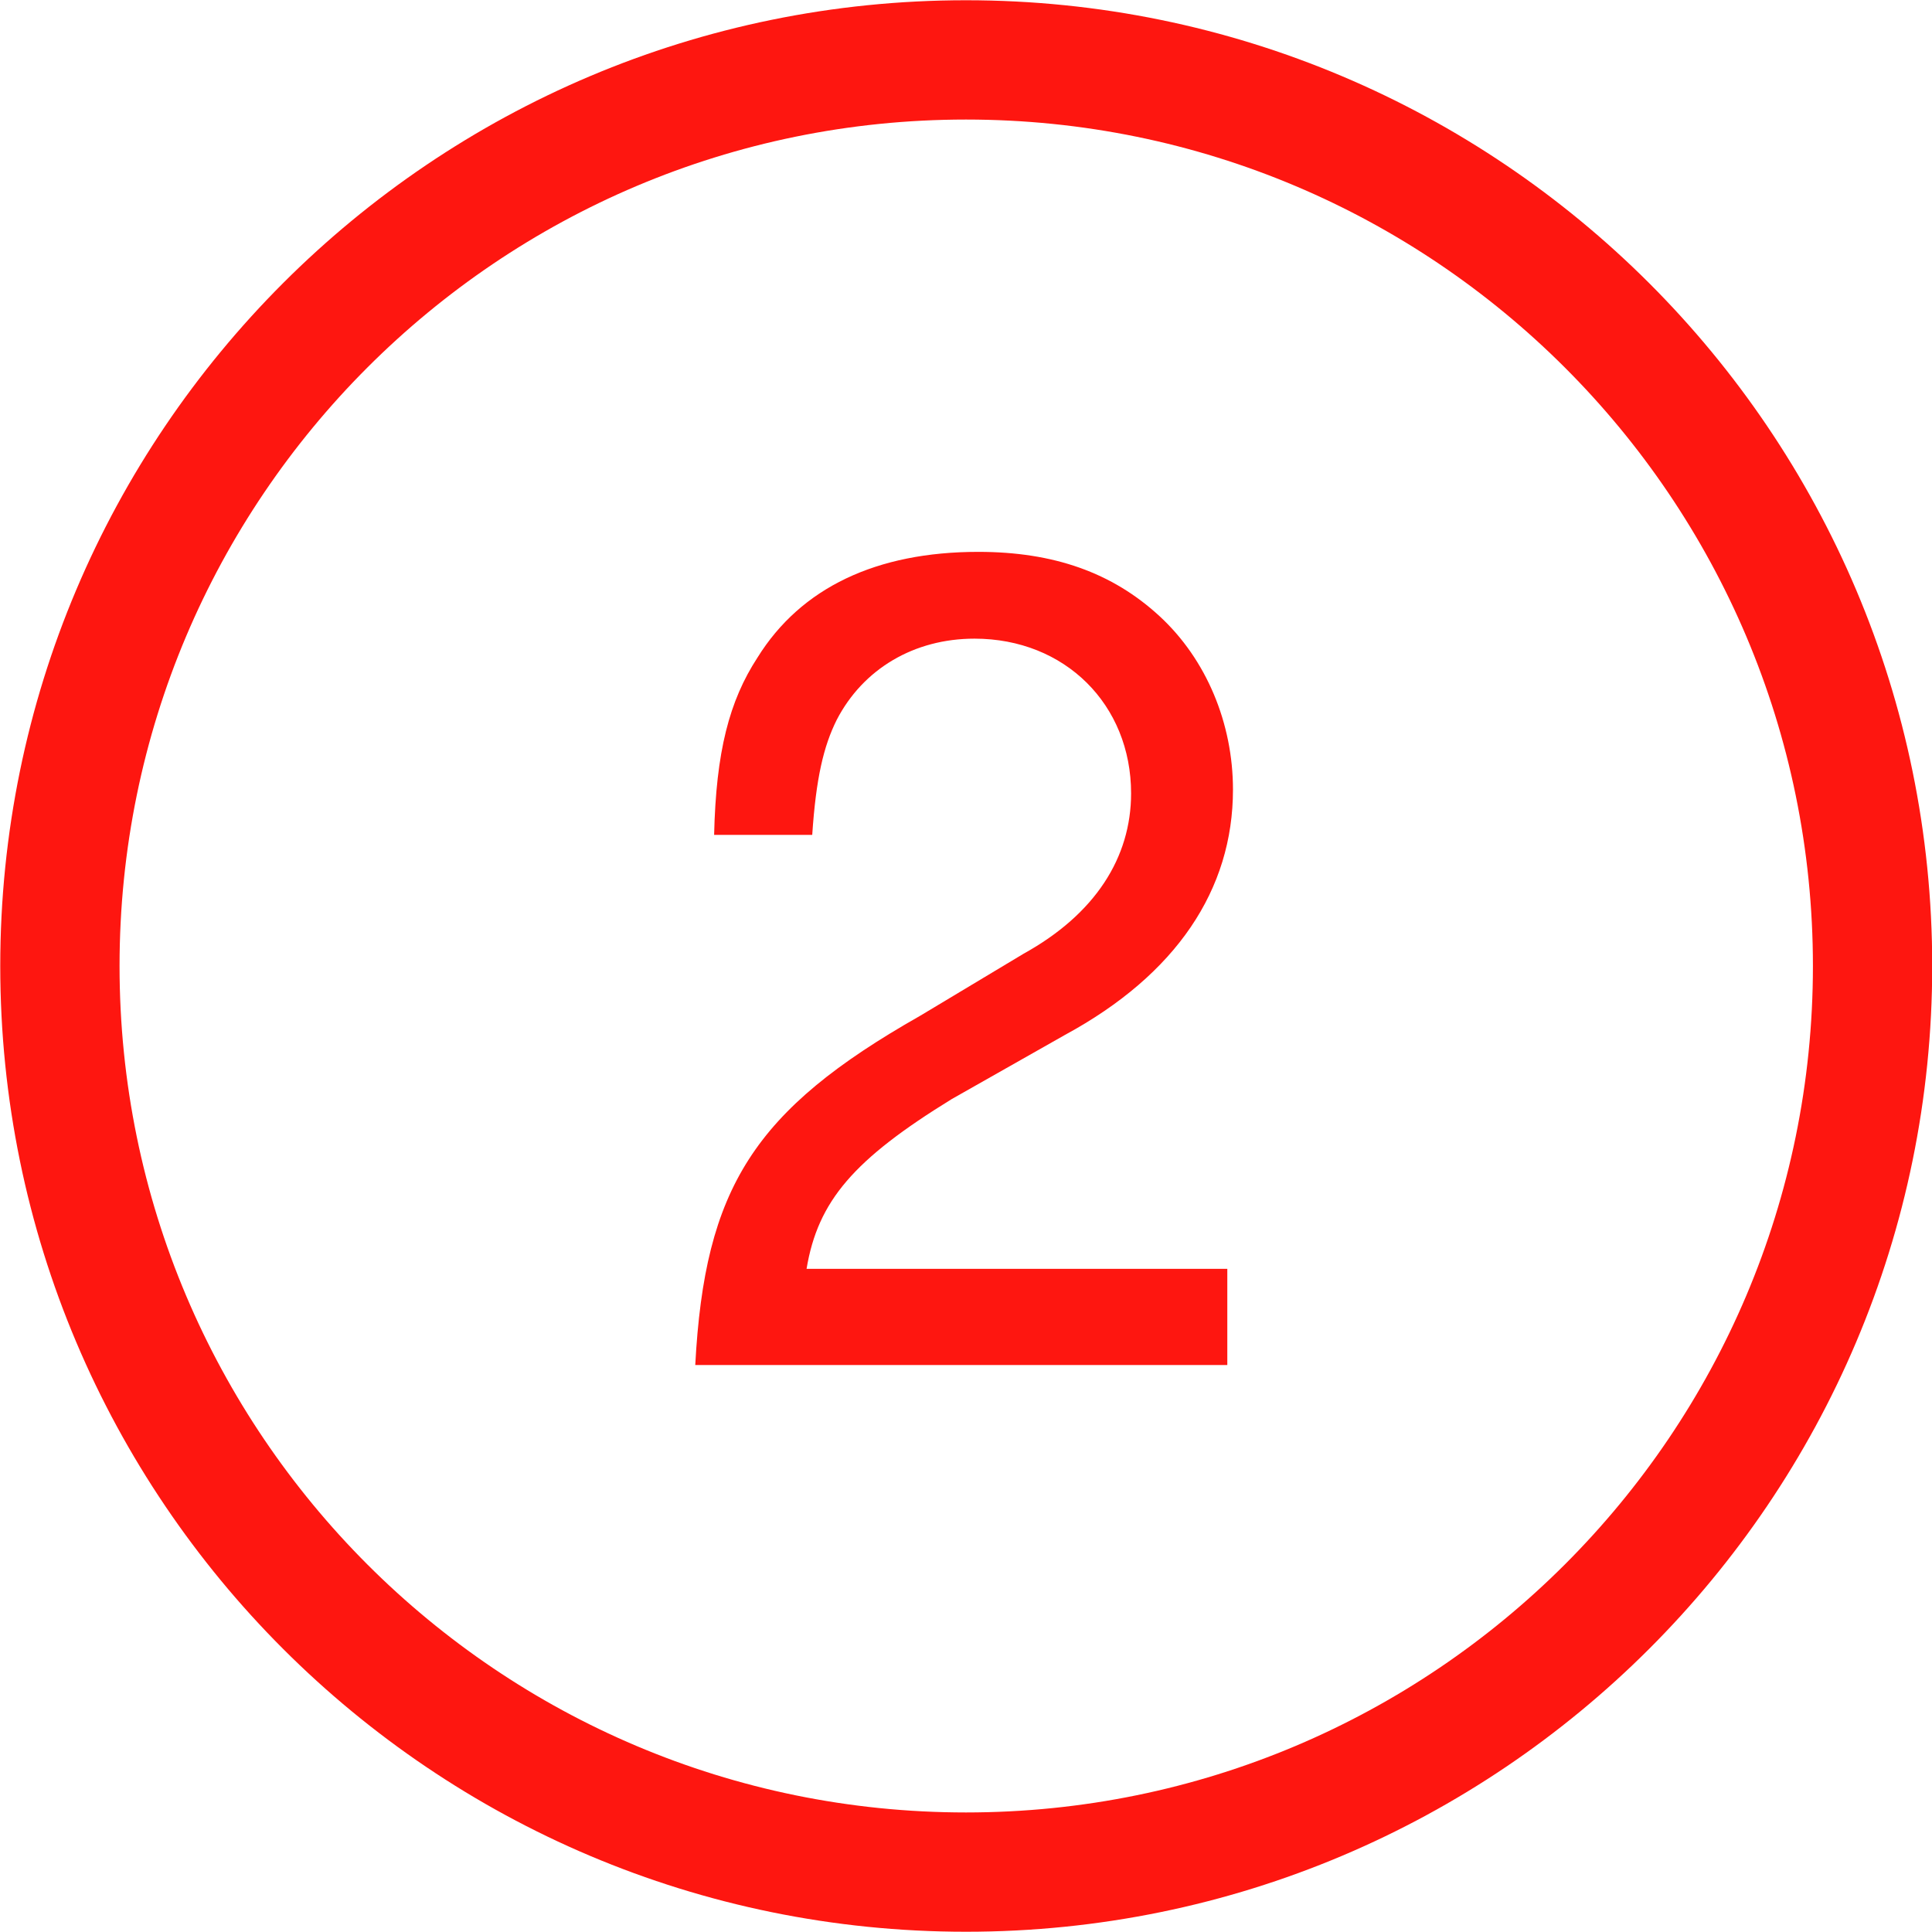
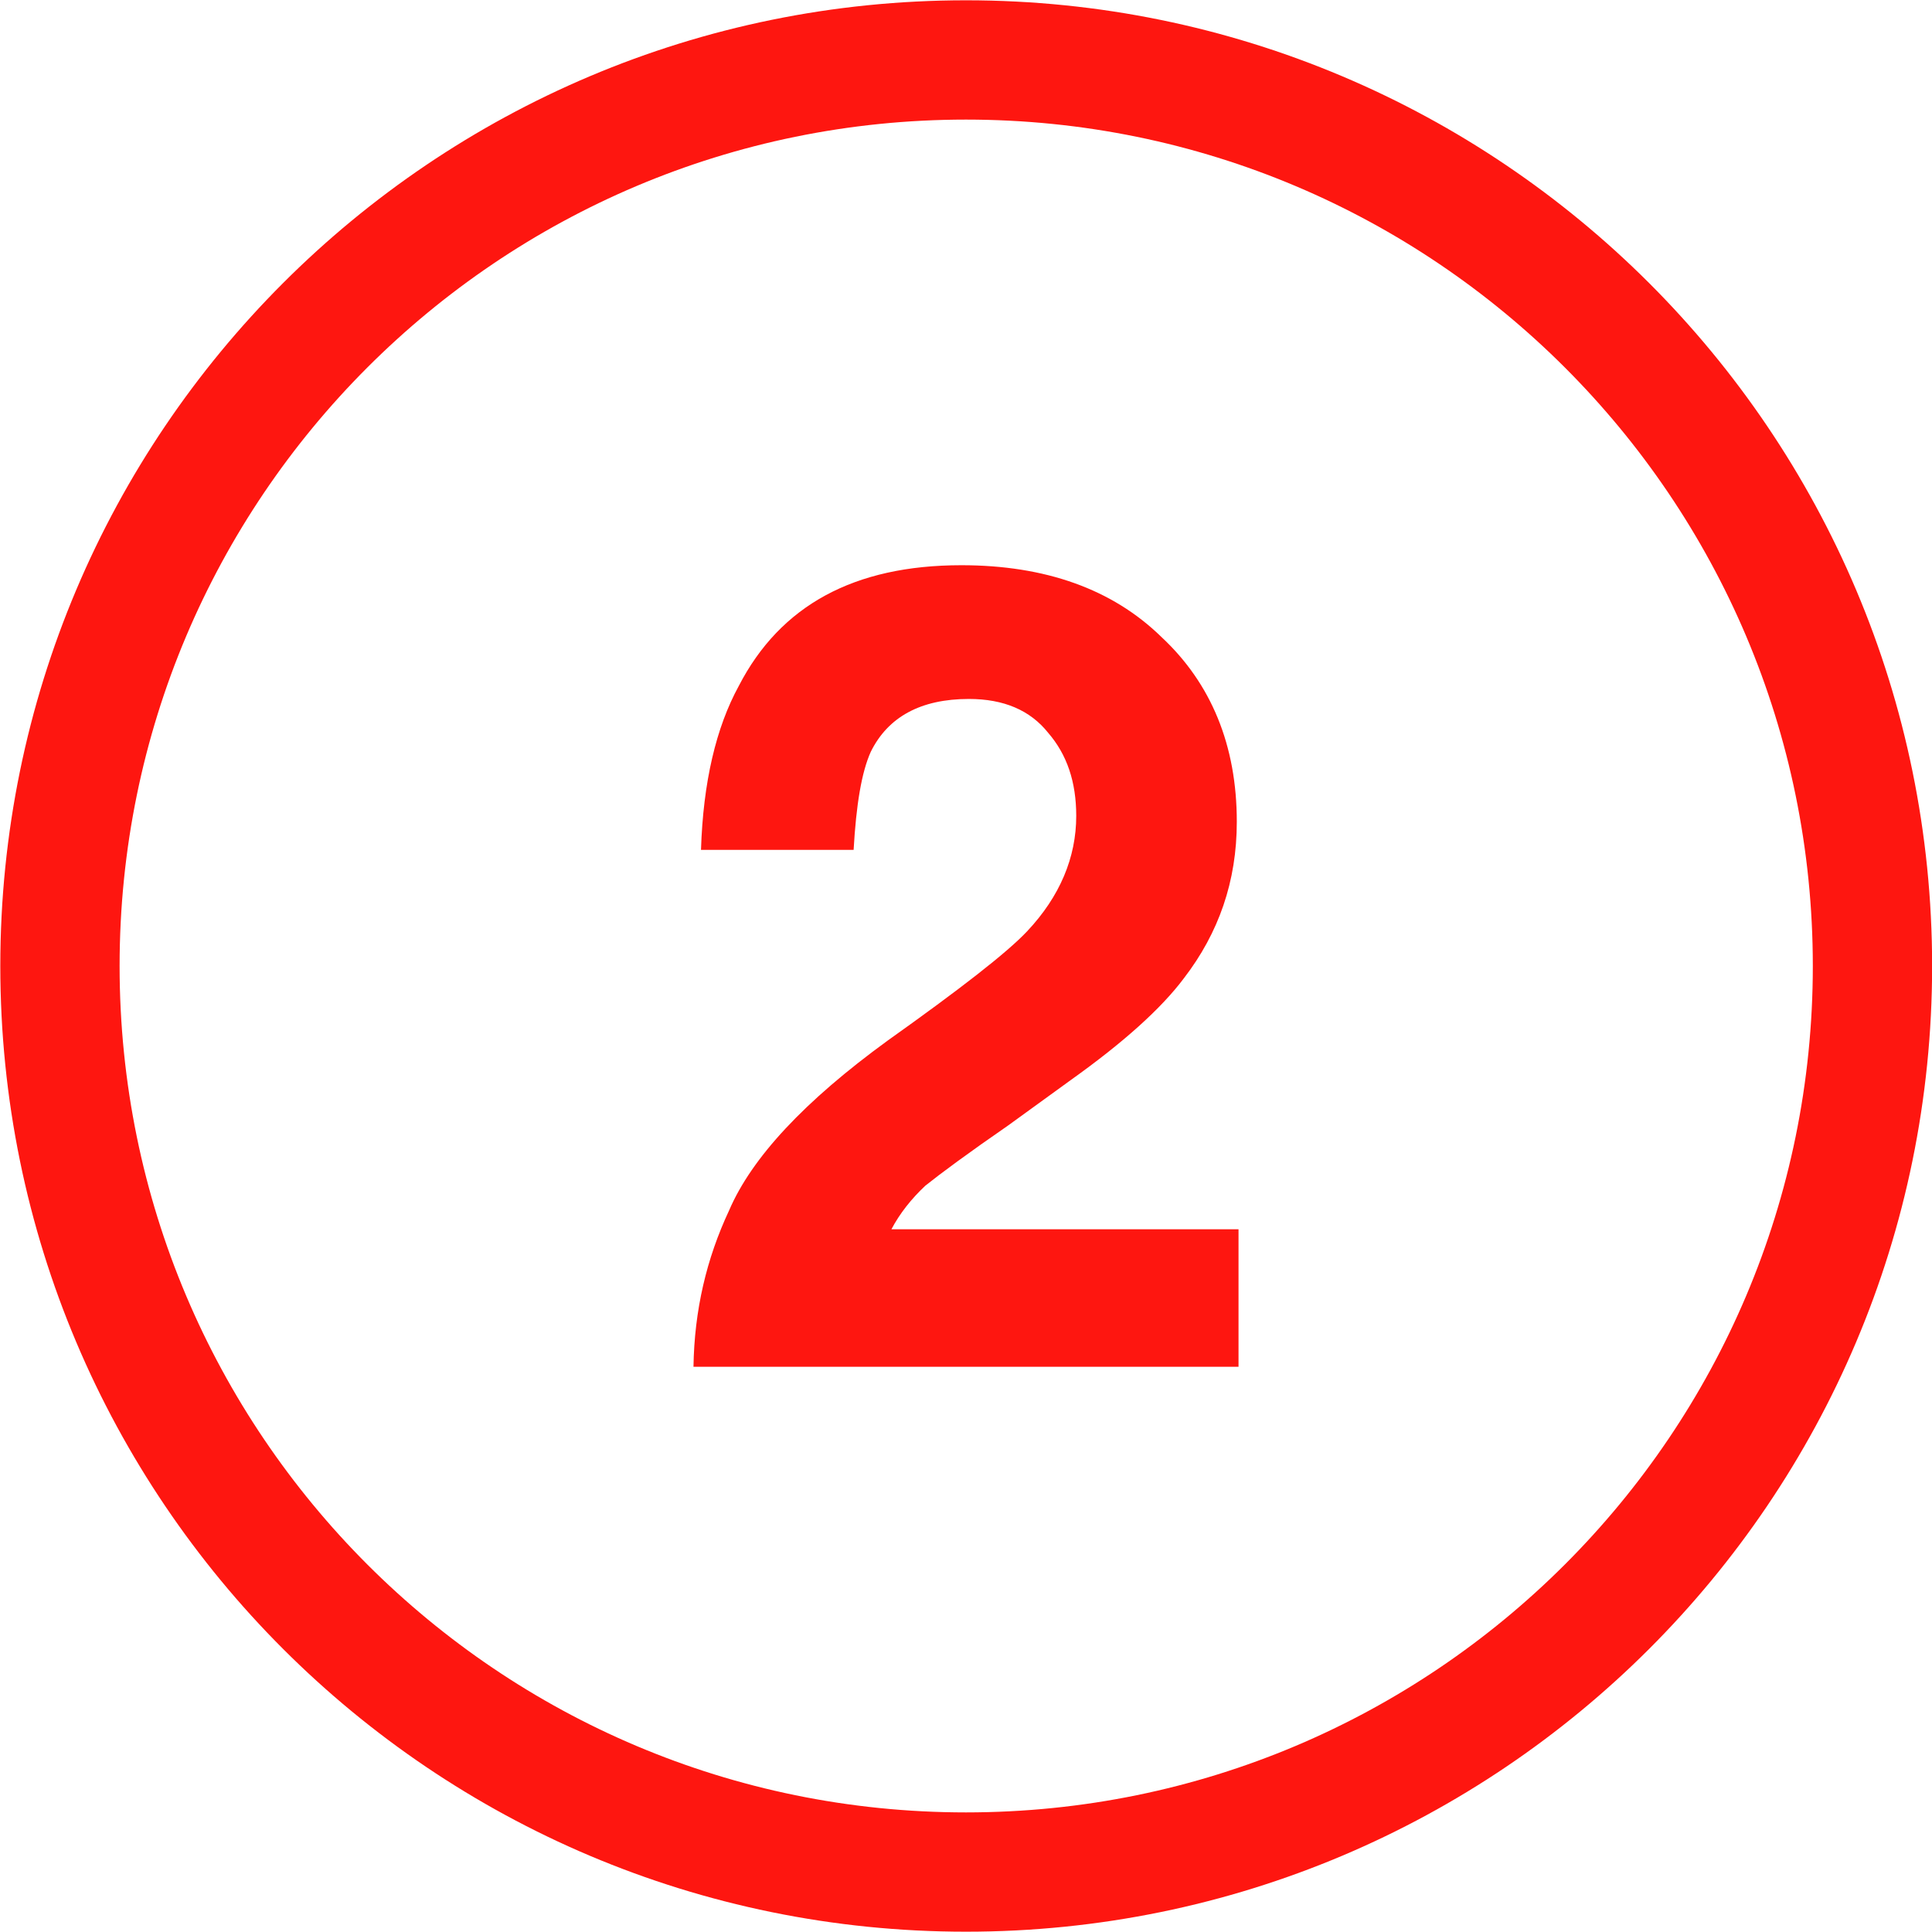
- <svg xmlns="http://www.w3.org/2000/svg" width="16" height="16" viewBox="0 0 16 16" version="1.1" id="svg6">
-   <defs id="defs10" />
-   <path fill-rule="nonzero" fill="rgb(100%, 100%, 100%)" fill-opacity="1" stroke-width="7.182" stroke-linecap="butt" stroke-linejoin="miter" stroke="rgb(99.608%, 8.627%, 6.275%)" stroke-opacity="1" stroke-miterlimit="4" d="M 3196.141 -1310.834 C 3196.141 -1280.713 3171.698 -1256.299 3141.578 -1256.299 C 3111.458 -1256.299 3087.044 -1280.713 3087.044 -1310.834 C 3087.044 -1340.954 3111.458 -1365.368 3141.578 -1365.368 C 3171.698 -1365.368 3196.141 -1340.954 3196.141 -1310.834 Z M 3196.141 -1310.834 " transform="matrix(0.1376, 0, 0, 0.1376, -424.2812, 188.3707)" id="path2" style="stroke-width:7.18;stroke-dasharray:none" />
-   <text xml:space="preserve" style="font-style:normal;font-variant:normal;font-weight:normal;font-stretch:normal;font-size:9.333px;line-height:1.25;font-family:Helvetica;-inkscape-font-specification:'Helvetica, Normal';font-variant-ligatures:normal;font-variant-caps:normal;font-variant-numeric:normal;font-variant-east-asian:normal;letter-spacing:0px;word-spacing:0px;fill:#fe1610;fill-opacity:1;stroke:none;stroke-opacity:1" x="5.446" y="11.32" id="text948">
-     <tspan id="tspan946" x="5.446" y="11.32" style="font-style:normal;font-variant:normal;font-weight:normal;font-stretch:normal;font-size:9.333px;font-family:Helvetica;-inkscape-font-specification:'Helvetica, Normal';font-variant-ligatures:normal;font-variant-caps:normal;font-variant-numeric:normal;font-variant-east-asian:normal;fill:#fe1610;fill-opacity:1;stroke:none;stroke-opacity:1">2</tspan>
-   </text>
+ <svg xmlns="http://www.w3.org/2000/svg" width="18" height="18" viewBox="0 0 18 18">
+   <path fill-rule="nonzero" fill="rgb(100%, 100%, 100%)" fill-opacity="1" stroke-width="7.18" stroke-linecap="butt" stroke-linejoin="miter" stroke="rgb(99.608%, 8.627%, 6.275%)" stroke-opacity="1" stroke-miterlimit="4" d="M 3196.135 -1310.834 C 3196.135 -1280.704 3171.708 -1256.302 3141.578 -1256.302 C 3111.449 -1256.302 3087.047 -1280.704 3087.047 -1310.834 C 3087.047 -1340.963 3111.449 -1365.365 3141.578 -1365.365 C 3171.708 -1365.365 3196.135 -1340.963 3196.135 -1310.834 Z M 3196.135 -1310.834 " transform="matrix(0.1548, 0, 0, 0.1548, -477.3163, 211.917)" />
+   <path fill-rule="nonzero" fill="rgb(99.608%, 8.627%, 6.275%)" fill-opacity="1" d="M 6.461 12.734 C 6.469 12.207 6.582 11.727 6.793 11.277 C 7.004 10.785 7.496 10.258 8.27 9.695 C 8.945 9.215 9.383 8.875 9.57 8.676 C 9.875 8.352 10.027 7.988 10.027 7.602 C 10.027 7.285 9.941 7.031 9.766 6.828 C 9.598 6.617 9.352 6.512 9.027 6.512 C 8.578 6.512 8.273 6.68 8.113 7.004 C 8.027 7.195 7.977 7.496 7.953 7.918 L 6.531 7.918 C 6.551 7.285 6.672 6.777 6.883 6.391 C 7.27 5.641 7.957 5.266 8.957 5.266 C 9.738 5.266 10.363 5.488 10.82 5.934 C 11.285 6.367 11.523 6.945 11.523 7.656 C 11.523 8.211 11.355 8.691 11.031 9.113 C 10.82 9.395 10.469 9.711 9.977 10.062 L 9.395 10.484 C 9.016 10.746 8.762 10.934 8.621 11.047 C 8.492 11.168 8.383 11.305 8.305 11.453 L 11.539 11.453 L 11.539 12.734 Z M 6.125 4.648 " />
</svg>
